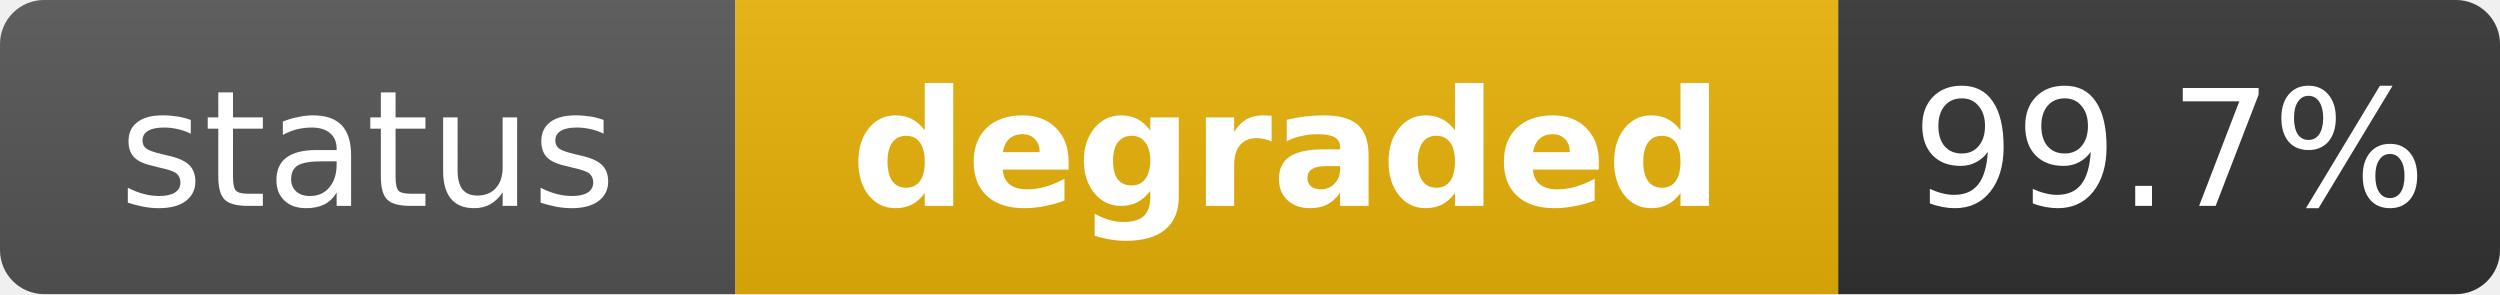
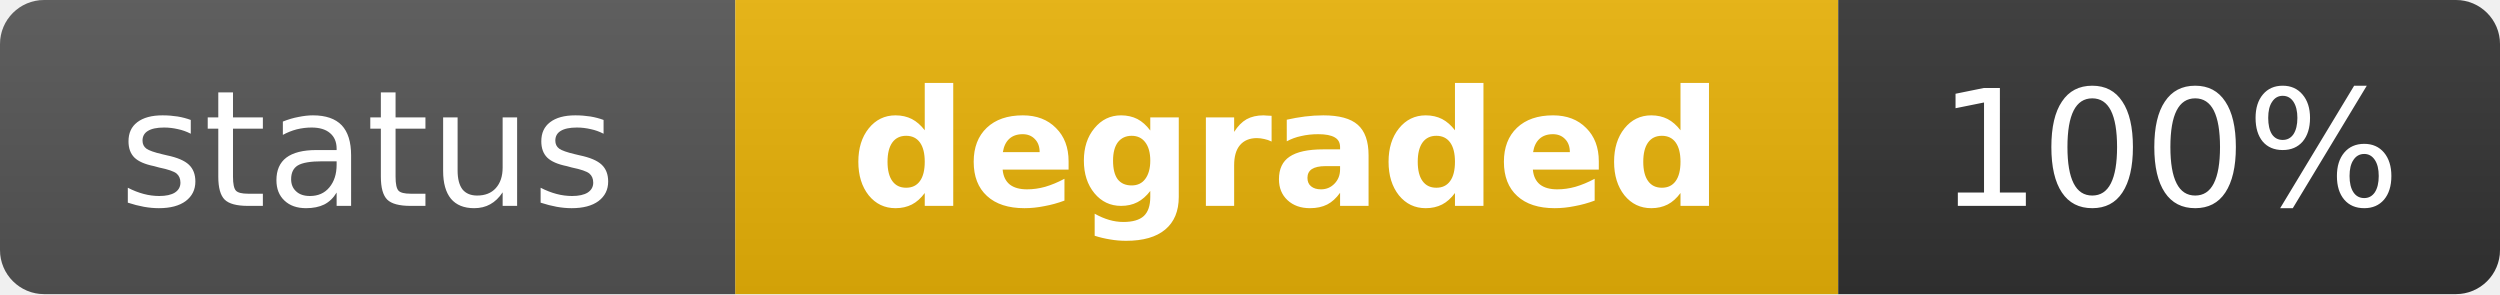
<svg xmlns="http://www.w3.org/2000/svg" width="170" height="20" role="img" aria-label="status: degraded">
  <linearGradient id="s" x2="0" y2="100%">
    <stop offset="0" stop-color="#bbb" stop-opacity=".1" />
    <stop offset="1" stop-opacity=".1" />
  </linearGradient>
  <clipPath id="r">
    <rect width="170" height="20" rx="3" fill="#fff" />
  </clipPath>
  <g clip-path="url(#r)">
    <rect width="50" height="20" fill="#555" />
    <rect x="50" width="75" height="20" fill="#eab308" />
    <rect x="125" width="45" height="20" fill="#333" />
    <rect width="170" height="20" fill="url(#s)" />
  </g>
  <g fill="#fff" text-anchor="middle" font-family="Verdana,Geneva,DejaVu Sans,sans-serif" text-rendering="geometricPrecision" font-size="11">
    <text x="25" y="14" fill="#fff">status</text>
    <text x="87.5" y="14" fill="#fff" font-weight="bold">degraded</text>
-     <text x="147.5" y="14" fill="#fff">99.7%</text>
+     <text x="147.5" y="14" fill="#fff">100%</text>
  </g>
</svg>
